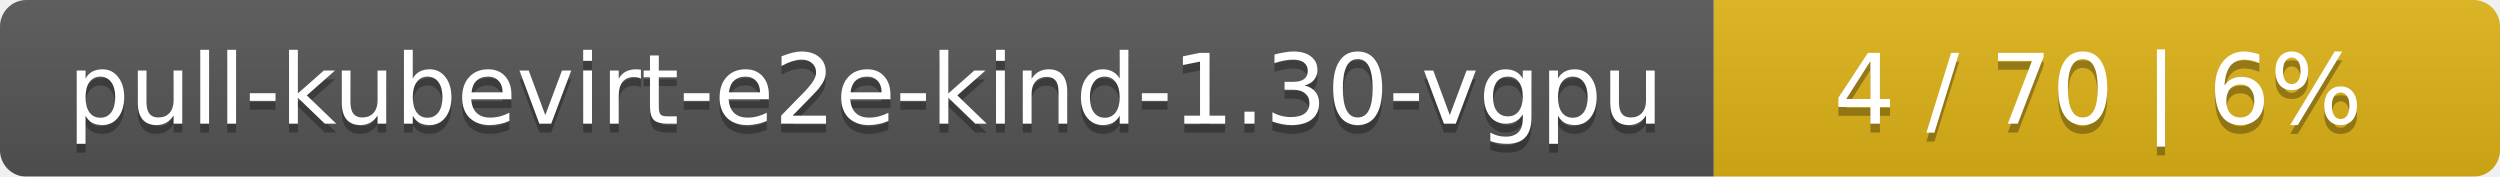
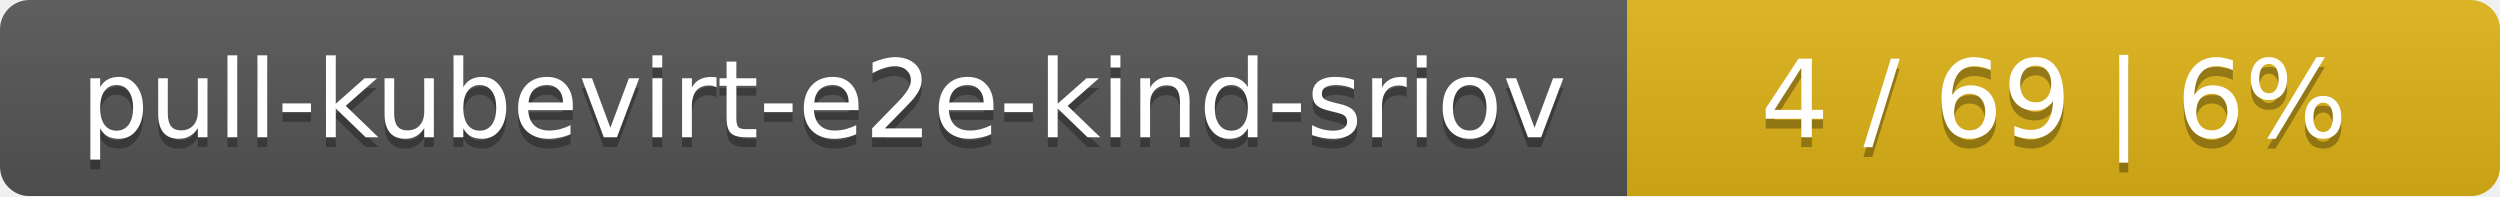
- <svg xmlns="http://www.w3.org/2000/svg" width="283" height="20">
+ <svg xmlns="http://www.w3.org/2000/svg" width="255" height="20">
  <linearGradient id="smooth" x2="0" y2="100%">
    <stop offset="0" stop-color="#bbb" stop-opacity=".1" />
    <stop offset="1" stop-opacity=".1" />
  </linearGradient>
  <mask id="round">
-     <rect width="283" height="20" rx="3" fill="#fff" />
+     <rect width="255" height="20" rx="3" fill="#fff" />
  </mask>
  <g mask="url(#round)">
-     <rect width="194" height="20" fill="#555" />
-     <rect x="194" width="89" height="20" fill="#dfb317" />
-     <rect width="283" height="20" fill="url(#smooth)" />
+     <rect width="166" height="20" fill="#555" />
+     <rect x="166" width="89" height="20" fill="#dfb317" />
+     <rect width="255" height="20" fill="url(#smooth)" />
  </g>
  <g fill="#fff" text-anchor="middle" font-family="DejaVu Sans,Verdana,Geneva,sans-serif" font-size="11">
-     <text x="98" y="15" fill="#010101" fill-opacity=".3">pull-kubevirt-e2e-kind-1.30-vgpu</text>
-     <text x="98" y="14">pull-kubevirt-e2e-kind-1.30-vgpu</text>
-     <text x="237.5" y="15" fill="#010101" fill-opacity=".3">4 / 70    |    6%</text>
-     <text x="237.5" y="14">4 / 70    |    6%</text>
+     <text x="84" y="15" fill="#010101" fill-opacity=".3">pull-kubevirt-e2e-kind-sriov</text>
+     <text x="84" y="14">pull-kubevirt-e2e-kind-sriov</text>
+     <text x="209.5" y="15" fill="#010101" fill-opacity=".3">4 / 69    |    6%</text>
+     <text x="209.5" y="14">4 / 69    |    6%</text>
  </g>
</svg>
